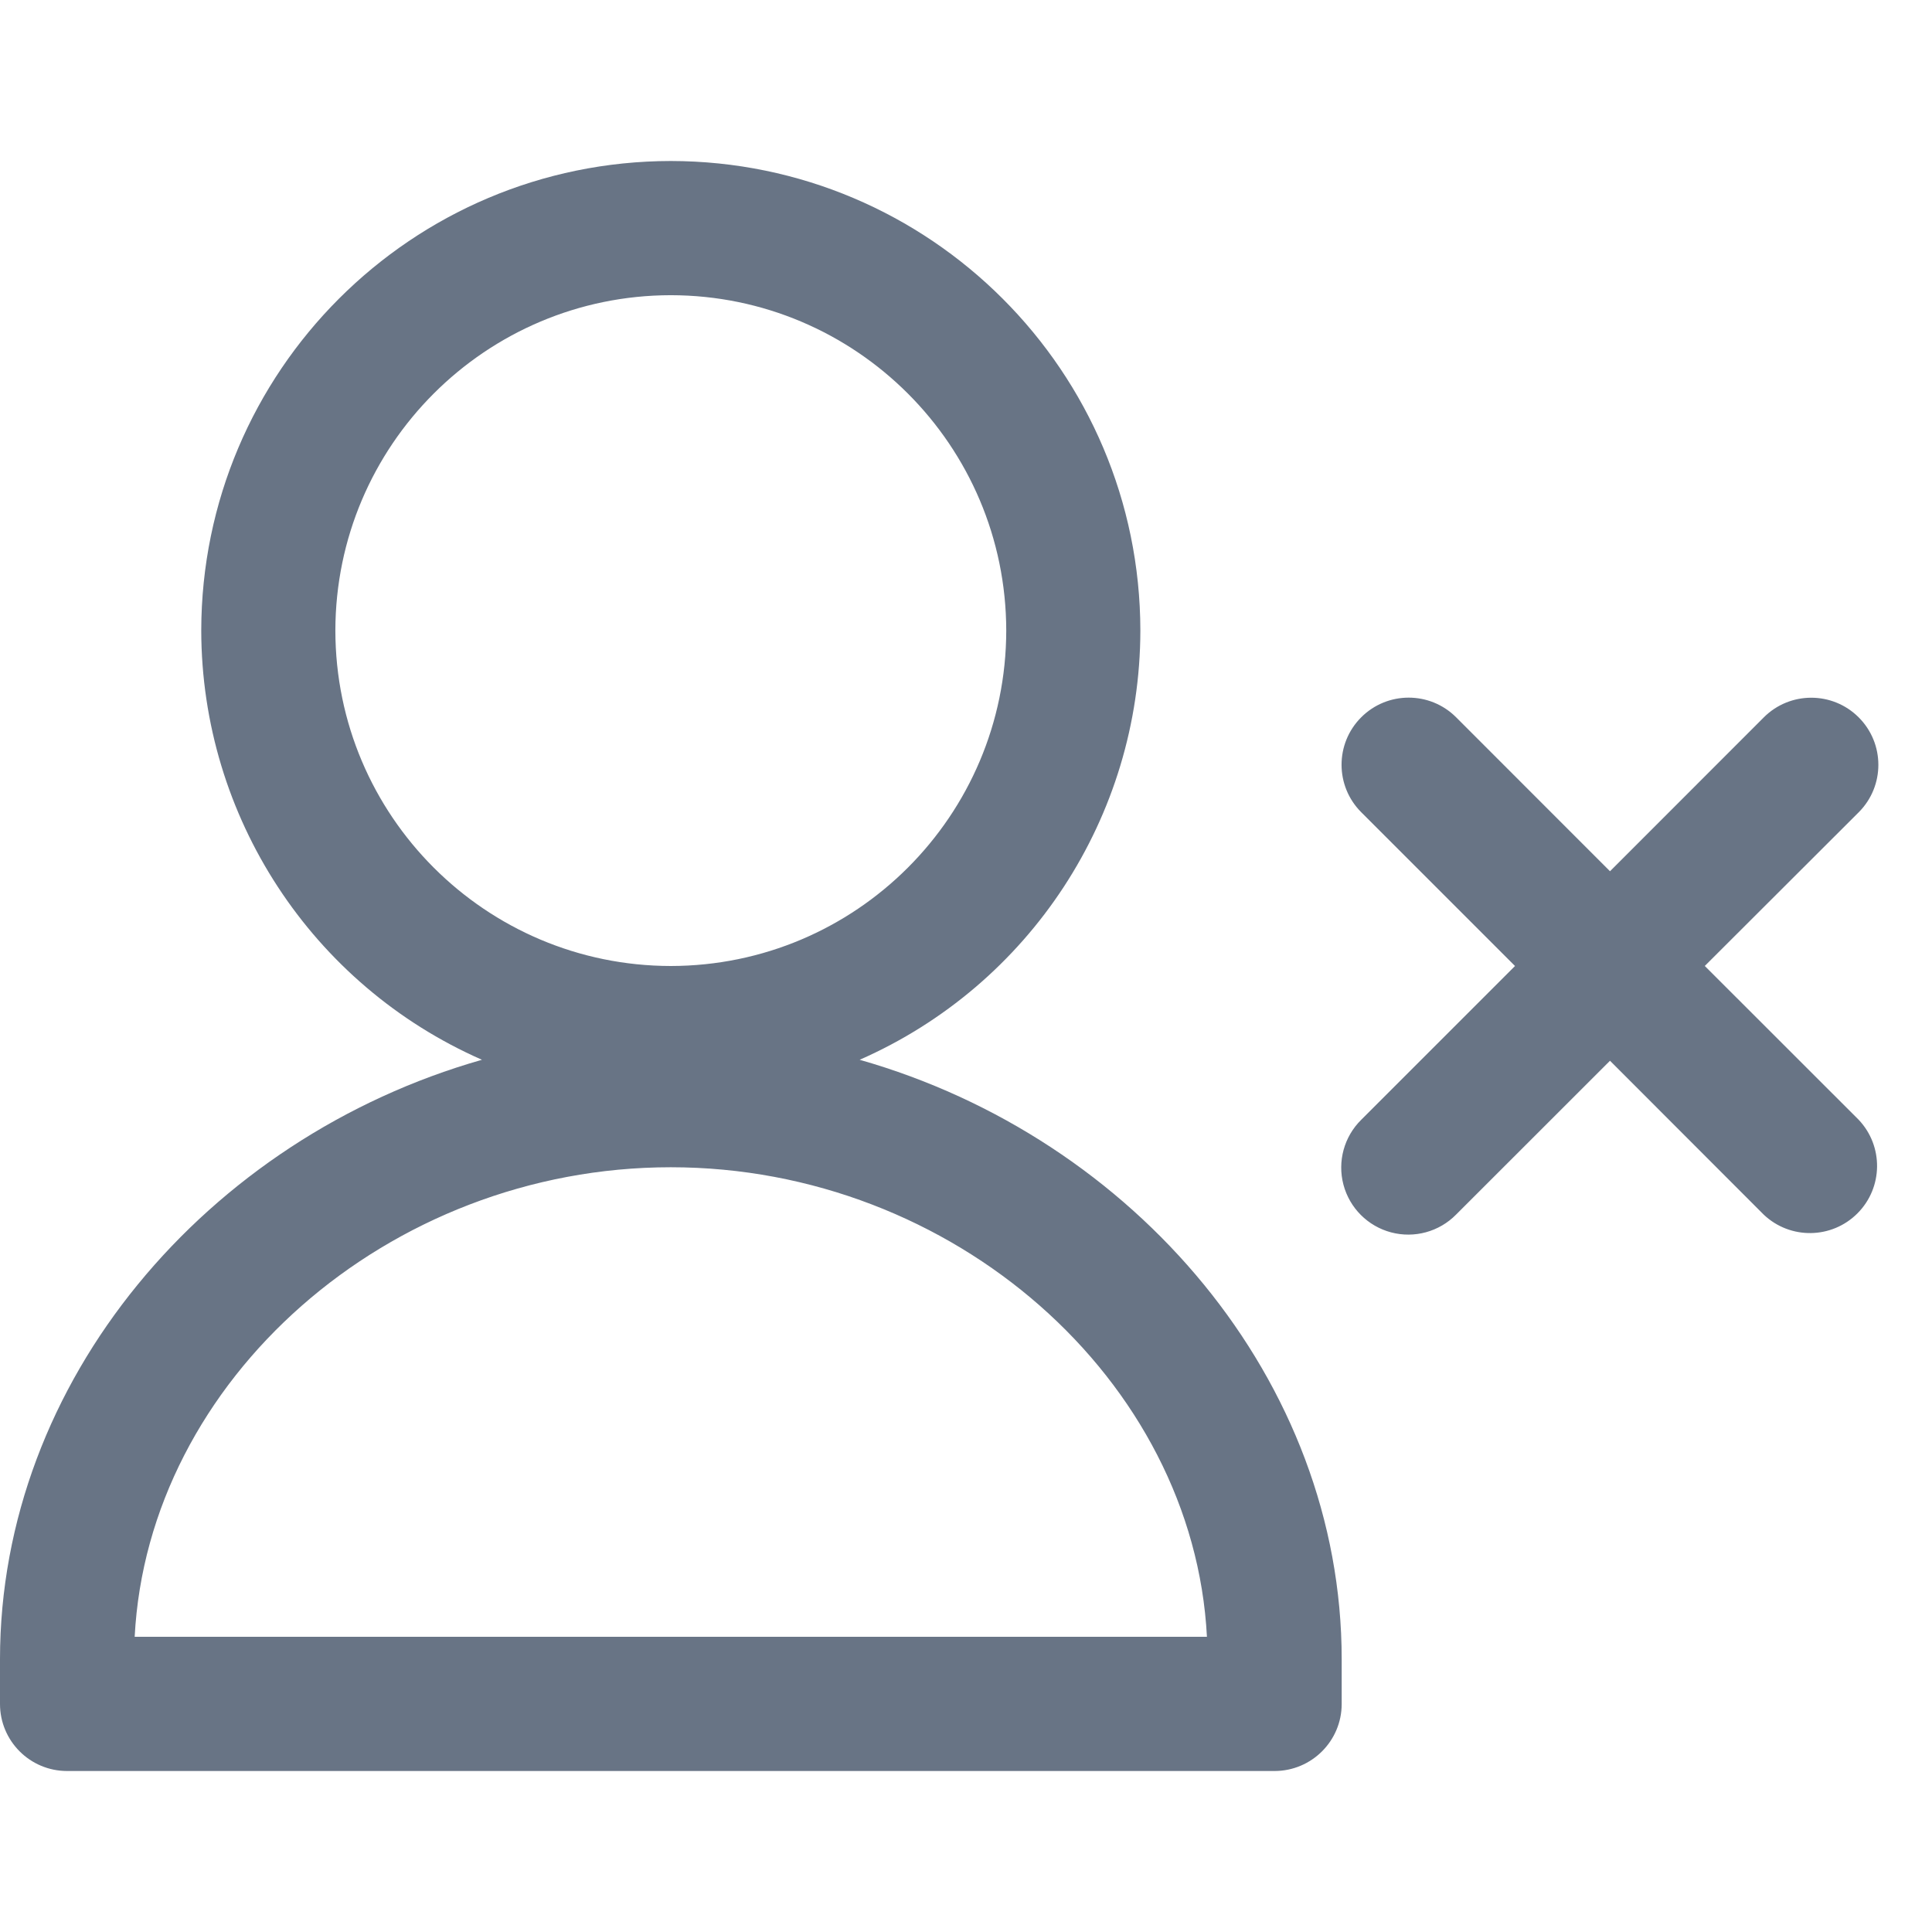
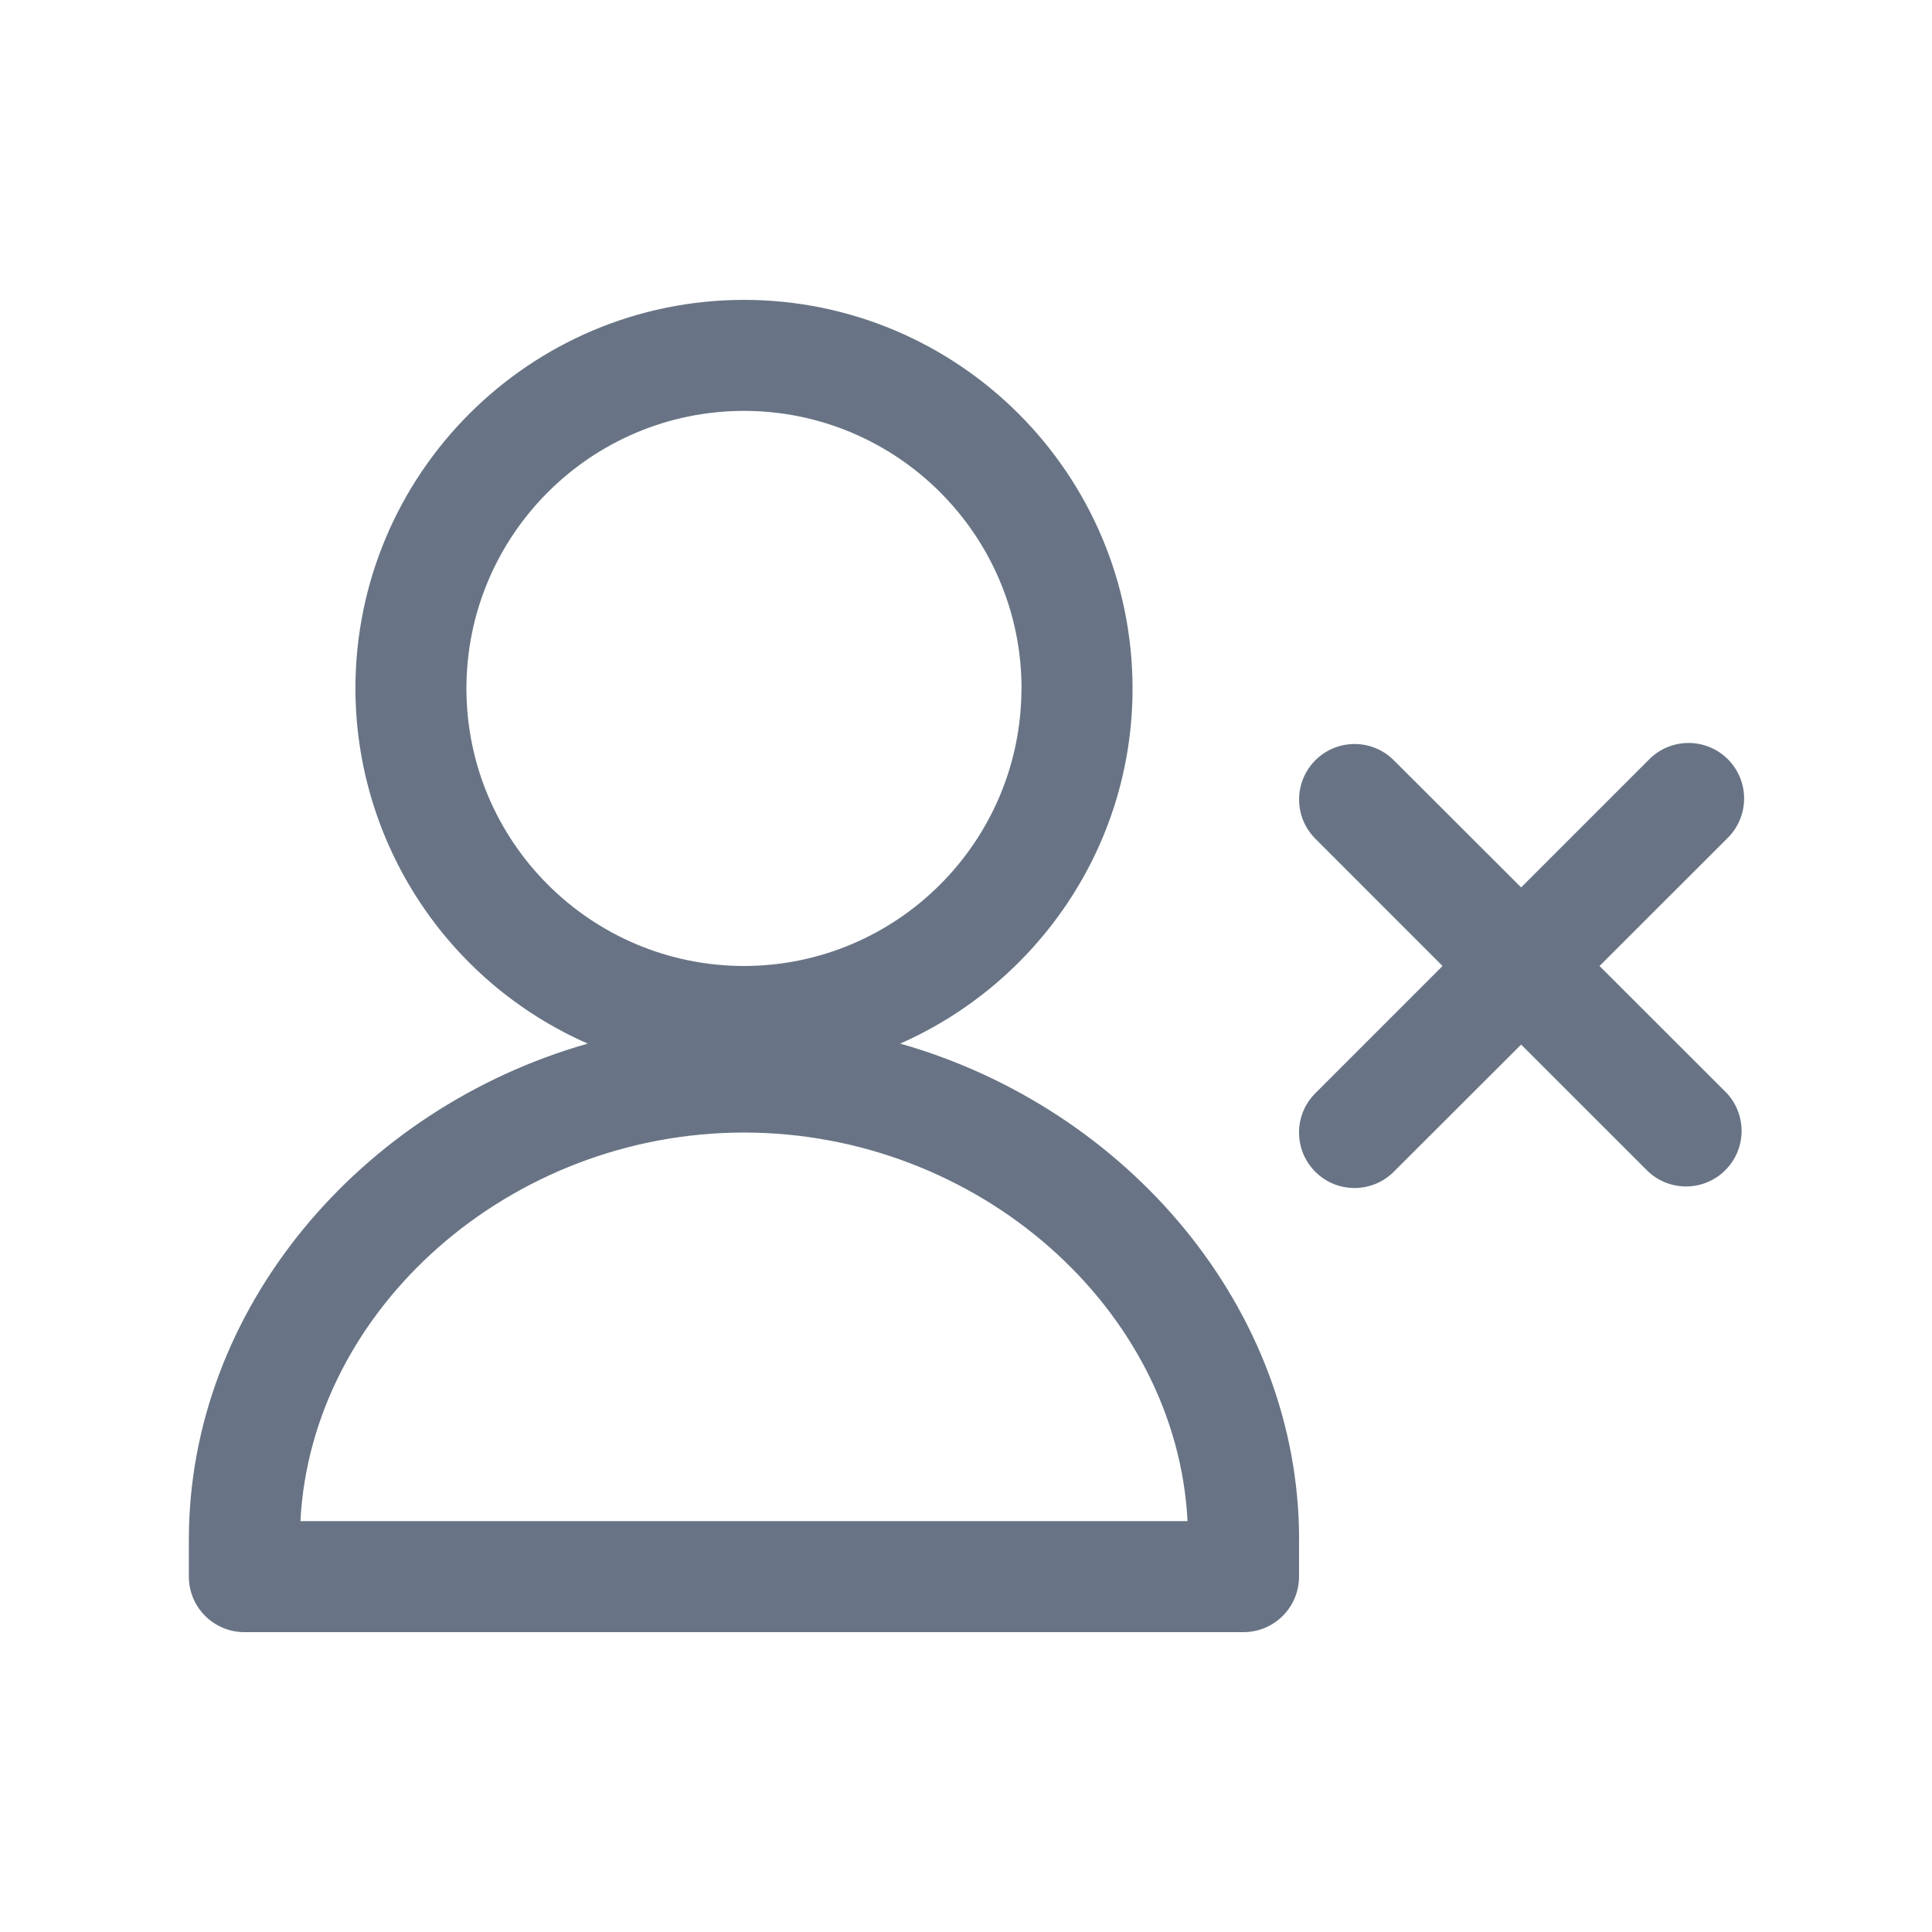
<svg xmlns="http://www.w3.org/2000/svg" fill="none" viewBox="0 0 24 24">
-   <path fill="#687485" fill-rule="evenodd" d="m21.178 12 1.911 1.91a.834.834 0 0 1-1.178 1.18L20 13.177l-1.912 1.911a.833.833 0 1 1-1.178-1.178L18.82 12l-1.91-1.91a.832.832 0 1 1 1.178-1.18L20 10.823l1.91-1.911a.833.833 0 1 1 1.18 1.178L21.177 12Zm-4.511 8.612v.555c0 .46-.374.833-.834.833h-15A.833.833 0 0 1 0 21.167v-.555c0-3.46 2.57-6.474 5.987-7.447A5.834 5.834 0 0 1 2.5 7.833 5.84 5.84 0 0 1 8.333 2a5.84 5.84 0 0 1 5.833 5.833 5.834 5.834 0 0 1-3.487 5.332c3.417.973 5.988 3.988 5.988 7.447ZM12.5 7.833a4.172 4.172 0 0 0-4.167-4.166 4.172 4.172 0 0 0-4.167 4.166A4.172 4.172 0 0 0 8.333 12 4.172 4.172 0 0 0 12.5 7.833ZM8.333 14.5c-3.512 0-6.495 2.644-6.66 5.833h13.32c-.165-3.189-3.148-5.833-6.66-5.833Z" clip-rule="evenodd" />
+   <path fill="#687485" fill-rule="evenodd" d="m19.87 12 1.582 1.581a.69.69 0 0 1-.975.975l-1.581-1.58-1.582 1.58a.689.689 0 1 1-.975-.975L17.92 12l-1.58-1.581a.688.688 0 1 1 .974-.975l1.582 1.58 1.58-1.58a.69.69 0 1 1 .976.975L19.87 12Zm-3.733 7.126v.46a.69.69 0 0 1-.69.689H3.036a.69.69 0 0 1-.69-.69v-.459c0-2.862 2.127-5.357 4.955-6.162a4.827 4.827 0 0 1-2.886-4.412 4.832 4.832 0 0 1 4.827-4.827 4.832 4.832 0 0 1 4.827 4.827c0 1.97-1.19 3.663-2.886 4.412 2.828.805 4.955 3.3 4.955 6.162ZM12.69 8.552a3.452 3.452 0 0 0-3.448-3.448 3.452 3.452 0 0 0-3.448 3.448A3.452 3.452 0 0 0 9.241 12a3.452 3.452 0 0 0 3.448-3.448Zm-3.448 5.517c-2.906 0-5.374 2.188-5.51 4.827h11.02c-.135-2.64-2.603-4.827-5.51-4.827Z" clip-rule="evenodd" />
</svg>
